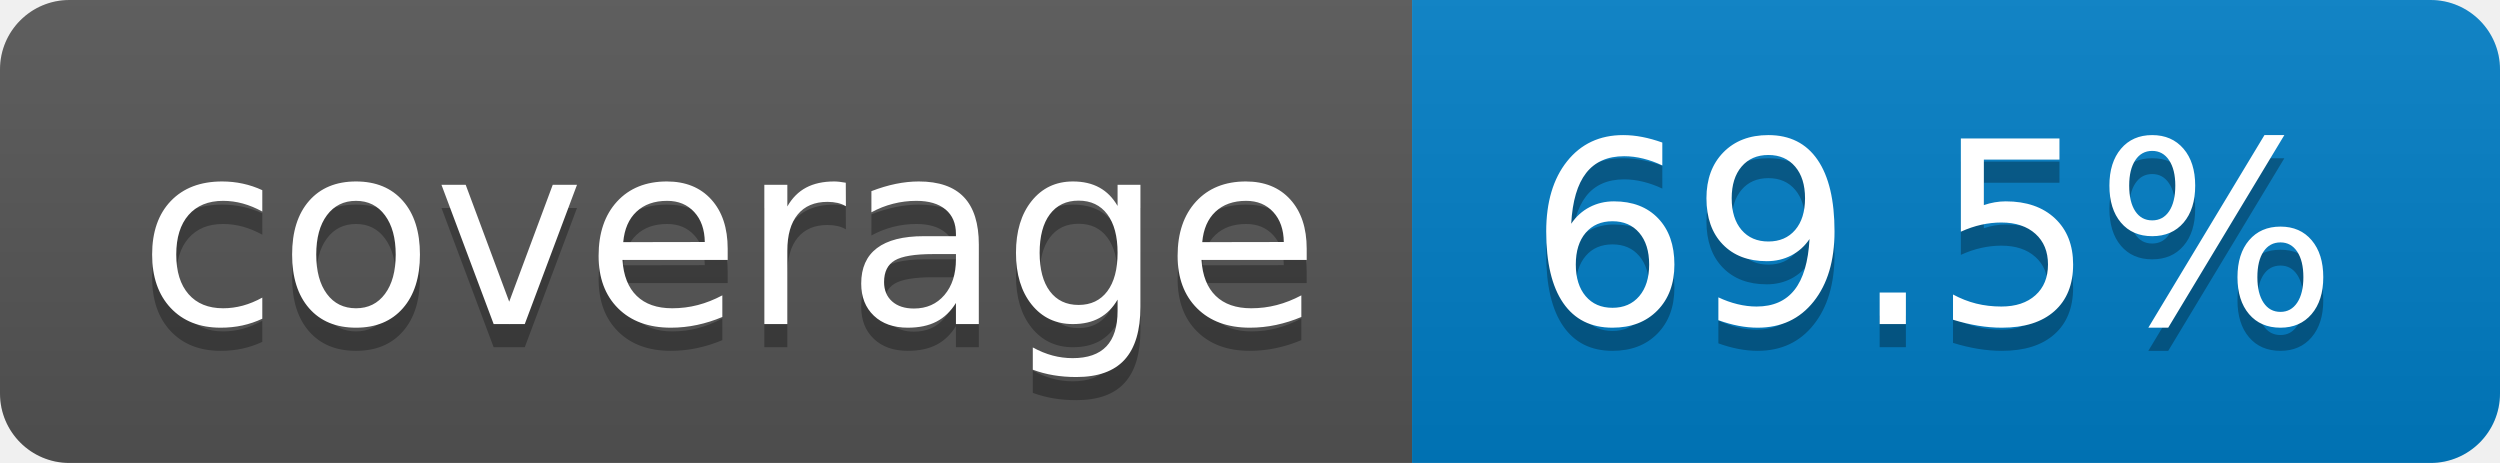
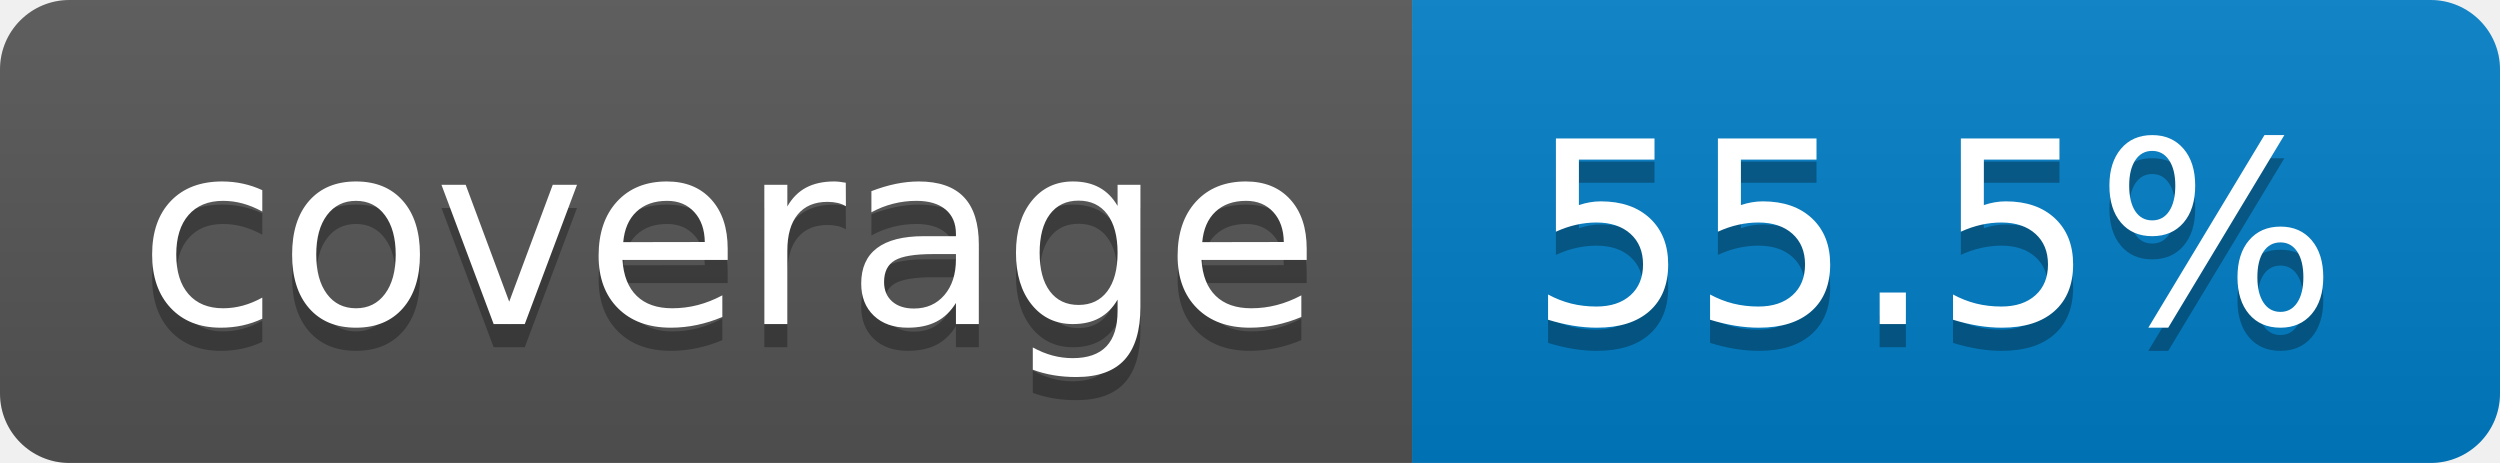
- <svg xmlns="http://www.w3.org/2000/svg" width="108" height="20" role="img" aria-label="coverage: 69.5%">
+ <svg xmlns="http://www.w3.org/2000/svg" width="108" height="20" role="img" aria-label="coverage: 55.5%">
  <linearGradient id="s" x2="0" y2="100%">
    <stop offset="0" stop-color="#bbb" stop-opacity=".1" />
    <stop offset="1" stop-opacity=".1" />
  </linearGradient>
  <clipPath id="r">
    <rect width="108" height="20" rx="3" fill="#fff" />
  </clipPath>
  <g clip-path="url(#r)">
    <rect width="61" height="20" fill="#555" />
    <rect x="61" width="47" height="20" fill="#007ec6" />
    <rect width="108" height="20" fill="url(#s)" />
  </g>
  <g fill="#fff" text-anchor="middle" font-family="Verdana,Geneva,DejaVu Sans,sans-serif" text-rendering="geometricPrecision" font-size="110">
    <text aria-hidden="true" x="315" y="150" fill="#010101" fill-opacity=".3" transform="scale(.1)" textLength="510">coverage</text>
    <text x="315" y="140" transform="scale(.1)" fill="#fff" textLength="510">coverage</text>
-     <text aria-hidden="true" x="835" y="150" fill="#010101" fill-opacity=".3" transform="scale(.1)" textLength="370">69.5%</text>
-     <text x="835" y="140" transform="scale(.1)" fill="#fff" textLength="370">69.5%</text>
+     <text aria-hidden="true" x="835" y="150" fill="#010101" fill-opacity=".3" transform="scale(.1)" textLength="370">55.5%</text>
+     <text x="835" y="140" transform="scale(.1)" fill="#fff" textLength="370">55.5%</text>
  </g>
</svg>
